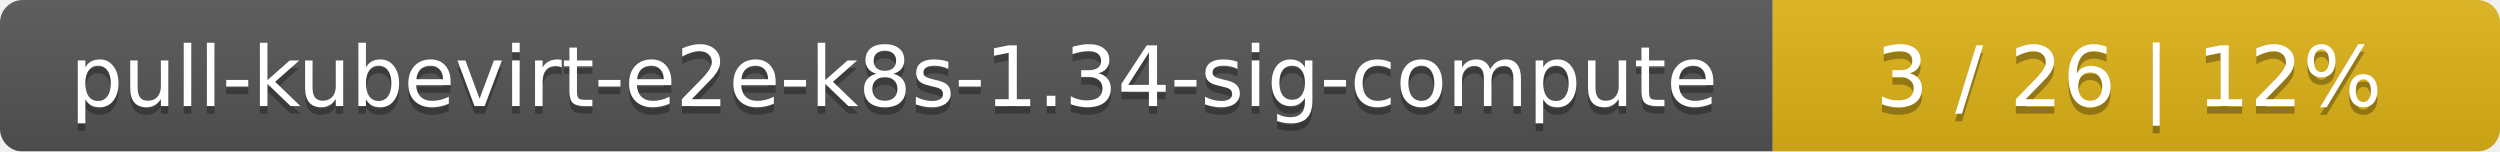
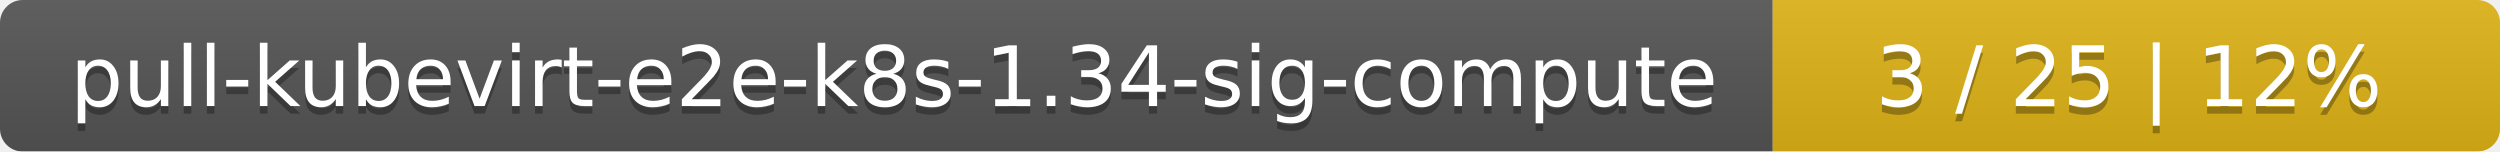
<svg xmlns="http://www.w3.org/2000/svg" width="330" height="20">
  <linearGradient id="smooth" x2="0" y2="100%">
    <stop offset="0" stop-color="#bbb" stop-opacity=".1" />
    <stop offset="1" stop-opacity=".1" />
  </linearGradient>
  <mask id="round">
    <rect width="330" height="20" rx="3" fill="#fff" />
  </mask>
  <g mask="url(#round)">
    <rect width="234" height="20" fill="#555" />
    <rect x="234" width="96" height="20" fill="#dfb317" />
    <rect width="330" height="20" fill="url(#smooth)" />
  </g>
  <g fill="#fff" text-anchor="middle" font-family="DejaVu Sans,Verdana,Geneva,sans-serif" font-size="11">
    <text x="118" y="15" fill="#010101" fill-opacity=".3">pull-kubevirt-e2e-k8s-1.34-sig-compute</text>
    <text x="118" y="14">pull-kubevirt-e2e-k8s-1.34-sig-compute</text>
-     <text x="281" y="15" fill="#010101" fill-opacity=".3">3 / 26    |    12%</text>
-     <text x="281" y="14">3 / 26    |    12%</text>
+     <text x="281" y="15" fill="#010101" fill-opacity=".3">3 / 25    |    12%</text>
+     <text x="281" y="14">3 / 25    |    12%</text>
  </g>
</svg>
